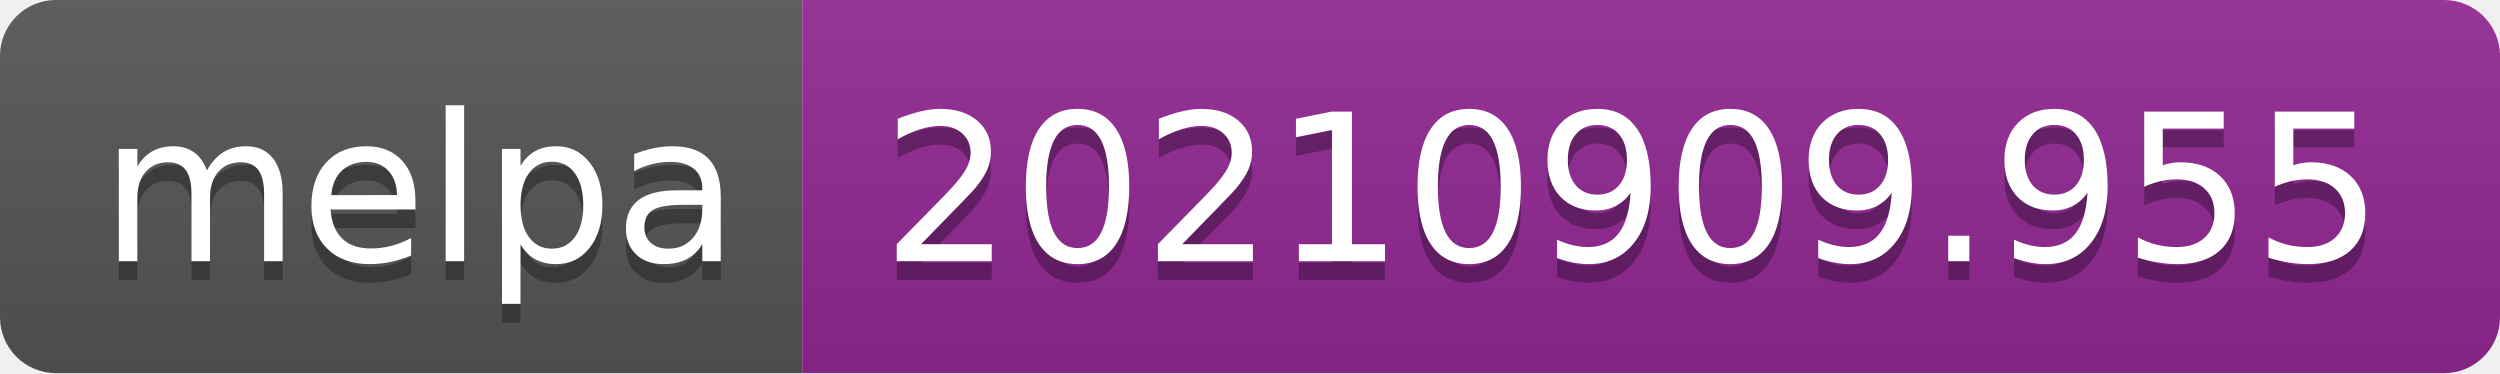
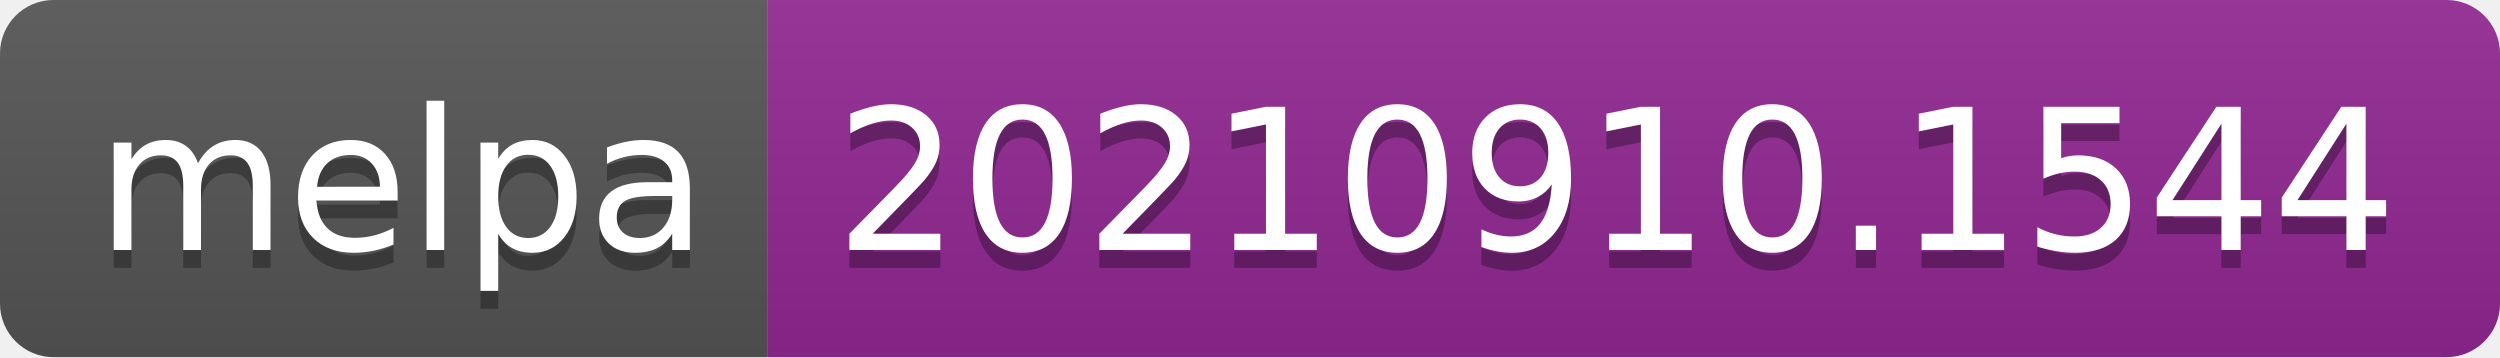
- <svg xmlns="http://www.w3.org/2000/svg" width="134" height="20" role="img" aria-label="melpa: 20210909.955">
+ <svg xmlns="http://www.w3.org/2000/svg" width="140" height="20" role="img" aria-label="melpa: 20210910.1544">
  <linearGradient id="s" x2="0" y2="100%">
    <stop offset="0" stop-color="#bbb" stop-opacity=".1" />
    <stop offset="1" stop-opacity=".1" />
  </linearGradient>
  <clipPath id="r">
-     <rect width="134" height="20" rx="3" fill="#fff" />
+     <rect width="140" height="20" rx="3" fill="#fff" />
  </clipPath>
  <g clip-path="url(#r)">
    <rect width="43" height="20" fill="#555" />
-     <rect x="43" width="91" height="20" fill="#922793" />
-     <rect width="134" height="20" fill="url(#s)" />
+     <rect x="43" width="97" height="20" fill="#922793" />
+     <rect width="140" height="20" fill="url(#s)" />
  </g>
  <g fill="#fff" text-anchor="middle" font-family="Verdana,Geneva,DejaVu Sans,sans-serif" text-rendering="geometricPrecision" font-size="110">
    <text aria-hidden="true" x="225" y="150" fill="#010101" fill-opacity=".3" transform="scale(.1)" textLength="330">melpa</text>
    <text x="225" y="140" transform="scale(.1)" fill="#fff" textLength="330">melpa</text>
-     <text aria-hidden="true" x="875" y="150" fill="#010101" fill-opacity=".3" transform="scale(.1)" textLength="810">20210909.955</text>
-     <text x="875" y="140" transform="scale(.1)" fill="#fff" textLength="810">20210909.955</text>
+     <text aria-hidden="true" x="905" y="150" fill="#010101" fill-opacity=".3" transform="scale(.1)" textLength="870">20210910.1544</text>
+     <text x="905" y="140" transform="scale(.1)" fill="#fff" textLength="870">20210910.1544</text>
  </g>
</svg>
